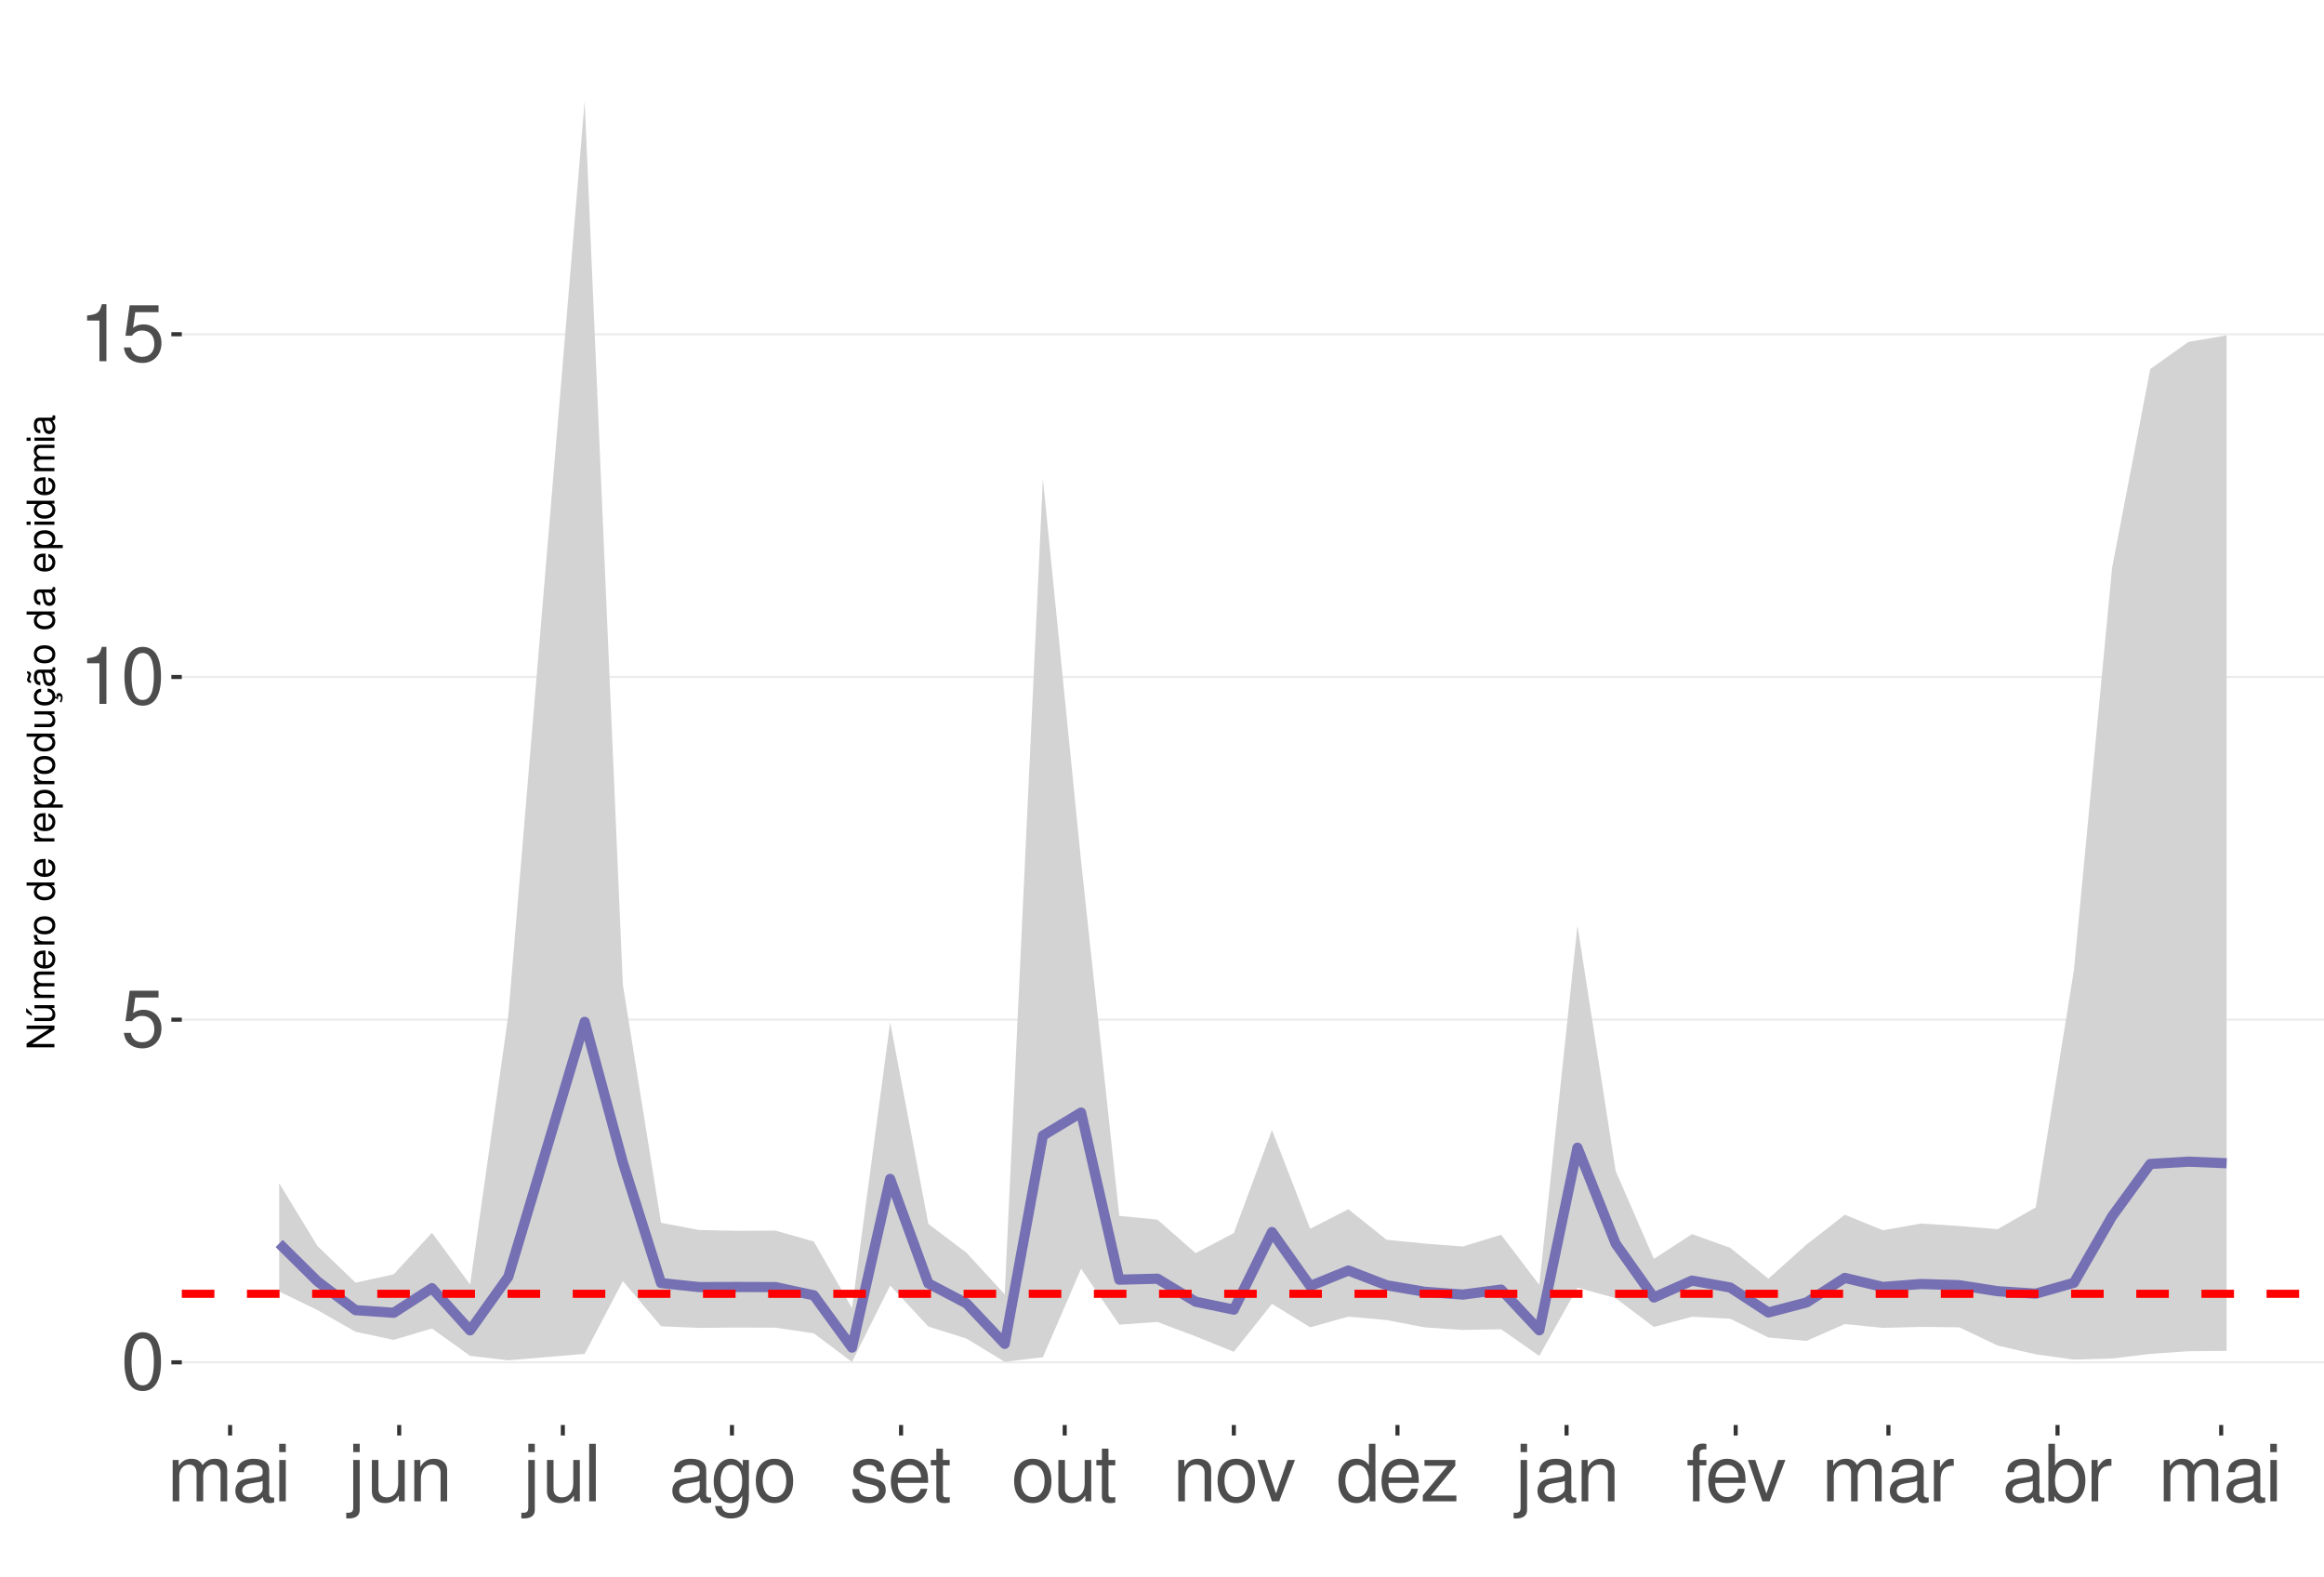
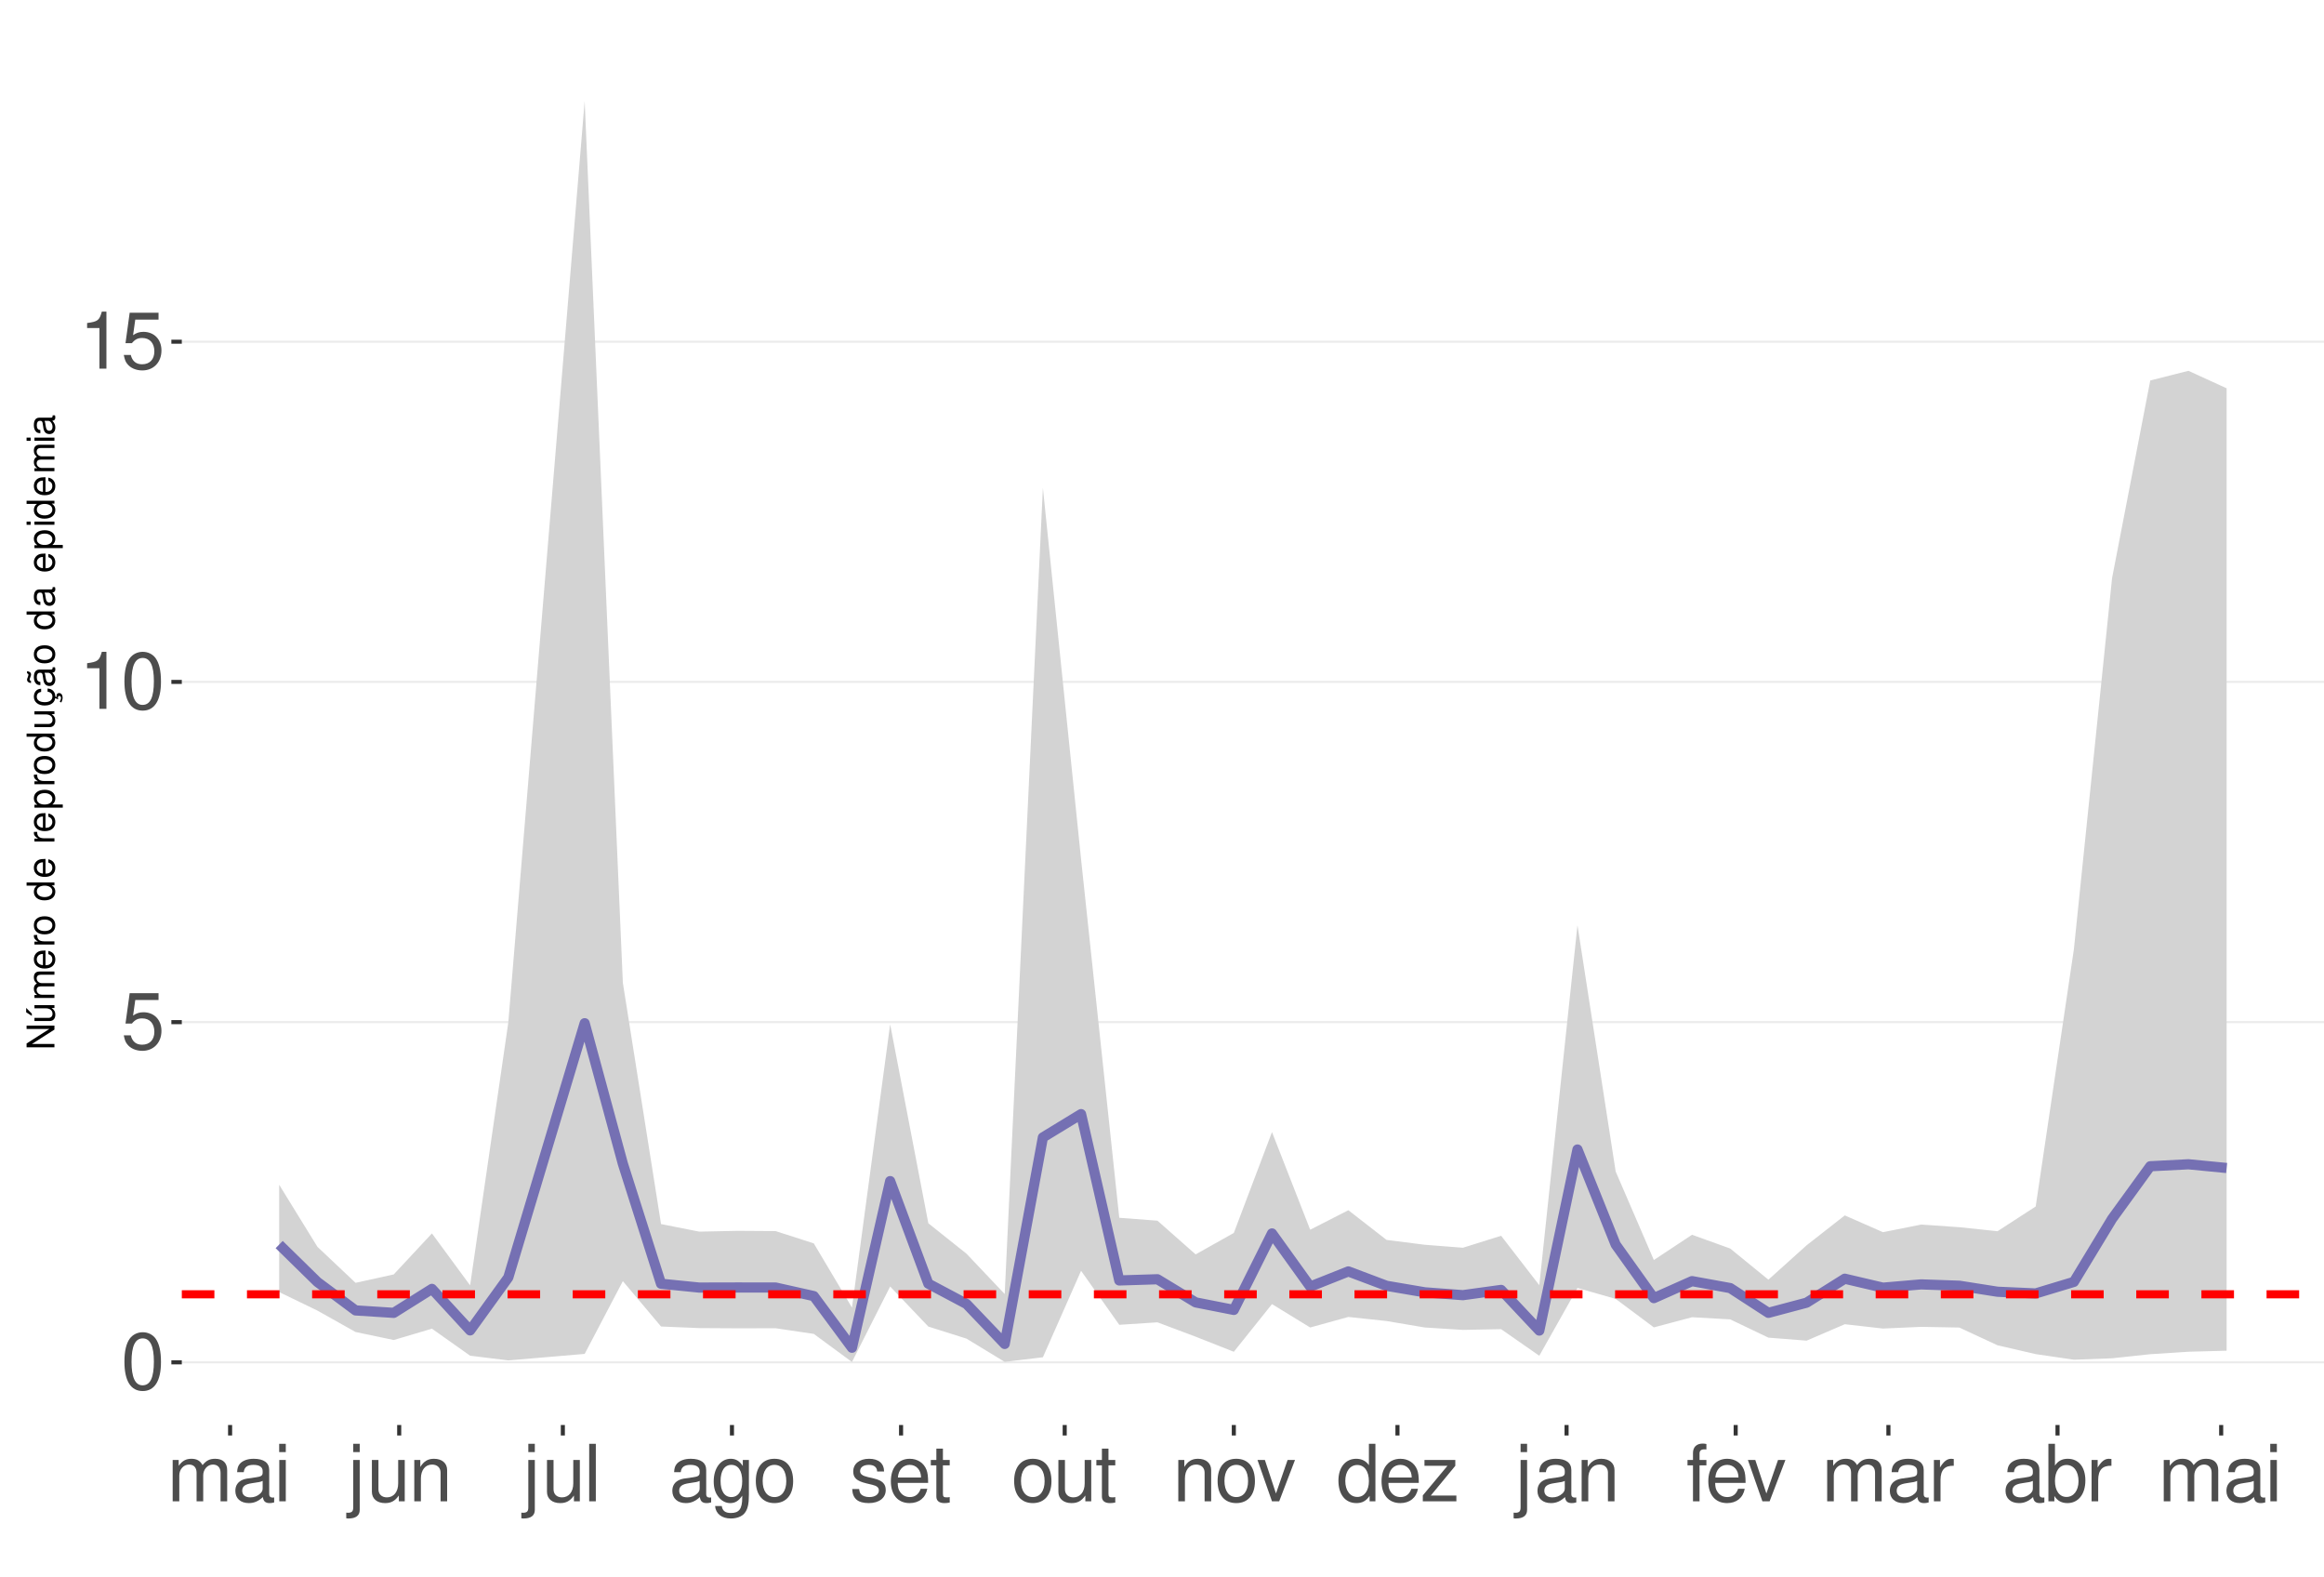
<svg xmlns="http://www.w3.org/2000/svg" xmlns:xlink="http://www.w3.org/1999/xlink" width="609pt" height="413pt" viewBox="0 0 609 413" version="1.1">
  <defs>
    <g>
      <symbol overflow="visible" id="glyph0-0">
        <path style="stroke:none;" d="" />
      </symbol>
      <symbol overflow="visible" id="glyph0-1">
        <path style="stroke:none;" d="M 5.688 -14.938 C 4.312 -14.938 3.078 -14.312 2.312 -13.297 C 1.359 -11.984 0.891 -10 0.891 -7.234 C 0.891 -2.188 2.547 0.469 5.688 0.469 C 8.781 0.469 10.469 -2.188 10.469 -7.109 C 10.469 -10 10.016 -11.938 9.047 -13.297 C 8.281 -14.328 7.062 -14.938 5.688 -14.938 Z M 5.688 -13.328 C 7.641 -13.328 8.609 -11.312 8.609 -7.266 C 8.609 -3.016 7.656 -1.031 5.641 -1.031 C 3.719 -1.031 2.75 -3.094 2.75 -7.203 C 2.75 -11.312 3.719 -13.328 5.688 -13.328 Z M 5.688 -13.328 " />
      </symbol>
      <symbol overflow="visible" id="glyph0-2">
        <path style="stroke:none;" d="M 9.828 -14.641 L 2.266 -14.641 L 1.172 -6.672 L 2.844 -6.672 C 3.703 -7.688 4.406 -8.031 5.562 -8.031 C 7.516 -8.031 8.734 -6.688 8.734 -4.531 C 8.734 -2.422 7.516 -1.141 5.531 -1.141 C 3.953 -1.141 2.969 -1.938 2.547 -3.594 L 0.719 -3.594 C 0.969 -2.391 1.172 -1.812 1.609 -1.281 C 2.438 -0.172 3.922 0.469 5.578 0.469 C 8.531 0.469 10.594 -1.672 10.594 -4.766 C 10.594 -7.656 8.672 -9.641 5.859 -9.641 C 4.828 -9.641 4 -9.375 3.156 -8.766 L 3.734 -12.844 L 9.828 -12.844 Z M 9.828 -14.641 " />
      </symbol>
      <symbol overflow="visible" id="glyph0-3">
        <path style="stroke:none;" d="M 5.344 -10.641 L 5.344 0 L 7.172 0 L 7.172 -14.938 L 5.969 -14.938 C 5.328 -12.641 4.922 -12.328 2.109 -11.953 L 2.109 -10.641 Z M 5.344 -10.641 " />
      </symbol>
      <symbol overflow="visible" id="glyph0-4">
        <path style="stroke:none;" d="M 1.453 -10.828 L 1.453 0 L 3.188 0 L 3.188 -6.797 C 3.188 -8.359 4.312 -9.625 5.719 -9.625 C 7 -9.625 7.719 -8.844 7.719 -7.453 L 7.719 0 L 9.453 0 L 9.453 -6.797 C 9.453 -8.359 10.594 -9.625 12 -9.625 C 13.266 -9.625 14 -8.812 14 -7.453 L 14 0 L 15.734 0 L 15.734 -8.125 C 15.734 -10.062 14.625 -11.141 12.594 -11.141 C 11.156 -11.141 10.281 -10.703 9.281 -9.484 C 8.641 -10.641 7.766 -11.141 6.359 -11.141 C 4.922 -11.141 3.953 -10.594 3.031 -9.297 L 3.031 -10.828 Z M 1.453 -10.828 " />
      </symbol>
      <symbol overflow="visible" id="glyph0-5">
        <path style="stroke:none;" d="M 11.047 -1.016 C 10.859 -0.969 10.781 -0.969 10.672 -0.969 C 10.078 -0.969 9.75 -1.281 9.75 -1.812 L 9.75 -8.188 C 9.75 -10.094 8.344 -11.141 5.688 -11.141 C 4.094 -11.141 2.828 -10.672 2.094 -9.875 C 1.594 -9.312 1.391 -8.703 1.344 -7.625 L 3.078 -7.625 C 3.219 -8.938 4 -9.547 5.625 -9.547 C 7.188 -9.547 8.031 -8.969 8.031 -7.938 L 8.031 -7.484 C 8.016 -6.734 7.641 -6.469 6.234 -6.281 C 3.797 -5.969 3.422 -5.891 2.766 -5.625 C 1.516 -5.078 0.875 -4.125 0.875 -2.734 C 0.875 -0.766 2.234 0.469 4.422 0.469 C 5.781 0.469 6.875 0 8.094 -1.109 C 8.219 0 8.766 0.469 9.875 0.469 C 10.25 0.469 10.469 0.438 11.047 0.297 Z M 8.031 -3.406 C 8.031 -2.828 7.875 -2.484 7.359 -2 C 6.656 -1.359 5.797 -1.031 4.797 -1.031 C 3.453 -1.031 2.672 -1.672 2.672 -2.766 C 2.672 -3.906 3.406 -4.484 5.266 -4.75 C 7.109 -5 7.453 -5.078 8.031 -5.344 Z M 8.031 -3.406 " />
      </symbol>
      <symbol overflow="visible" id="glyph0-6">
        <path style="stroke:none;" d="M 3.094 -10.828 L 1.391 -10.828 L 1.391 0 L 3.094 0 Z M 3.094 -15.062 L 1.359 -15.062 L 1.359 -12.891 L 3.094 -12.891 Z M 3.094 -15.062 " />
      </symbol>
      <symbol overflow="visible" id="glyph0-7">
        <path style="stroke:none;" d="M 1.453 -10.828 L 1.453 1.562 C 1.453 2.641 1.109 3 0.047 3 C -0.078 3 -0.141 3 -0.375 2.969 L -0.375 4.438 C -0.172 4.484 -0.062 4.5 0.203 4.5 C 2.141 4.5 3.156 3.734 3.156 2.25 L 3.156 -10.828 Z M 3.156 -15.062 L 1.453 -15.062 L 1.453 -12.891 L 3.156 -12.891 Z M 3.156 -15.062 " />
      </symbol>
      <symbol overflow="visible" id="glyph0-8">
        <path style="stroke:none;" d="M 9.953 0 L 9.953 -10.828 L 8.234 -10.828 L 8.234 -4.688 C 8.234 -2.484 7.078 -1.031 5.281 -1.031 C 3.922 -1.031 3.062 -1.859 3.062 -3.156 L 3.062 -10.828 L 1.344 -10.828 L 1.344 -2.484 C 1.344 -0.688 2.688 0.469 4.797 0.469 C 6.375 0.469 7.391 -0.078 8.406 -1.516 L 8.406 0 Z M 9.953 0 " />
      </symbol>
      <symbol overflow="visible" id="glyph0-9">
        <path style="stroke:none;" d="M 1.453 -10.828 L 1.453 0 L 3.188 0 L 3.188 -5.969 C 3.188 -8.188 4.344 -9.625 6.109 -9.625 C 7.484 -9.625 8.344 -8.797 8.344 -7.5 L 8.344 0 L 10.062 0 L 10.062 -8.188 C 10.062 -9.984 8.719 -11.141 6.625 -11.141 C 5.016 -11.141 3.984 -10.516 3.031 -9 L 3.031 -10.828 Z M 1.453 -10.828 " />
      </symbol>
      <symbol overflow="visible" id="glyph0-10">
        <path style="stroke:none;" d="M 3.141 -15.062 L 1.406 -15.062 L 1.406 0 L 3.141 0 Z M 3.141 -15.062 " />
      </symbol>
      <symbol overflow="visible" id="glyph0-11">
        <path style="stroke:none;" d="M 8.344 -10.828 L 8.344 -9.25 C 7.484 -10.562 6.531 -11.141 5.172 -11.141 C 2.547 -11.141 0.719 -8.703 0.719 -5.219 C 0.719 -3.406 1.156 -2.094 2.094 -0.984 C 2.891 -0.047 3.922 0.469 5.047 0.469 C 6.344 0.469 7.266 -0.109 8.188 -1.469 L 8.188 -0.906 C 8.188 1.984 7.375 3.062 5.219 3.062 C 3.766 3.062 3 2.484 2.828 1.234 L 1.078 1.234 C 1.234 3.25 2.828 4.5 5.188 4.5 C 6.781 4.5 8.094 3.984 8.797 3.125 C 9.625 2.109 9.938 0.766 9.938 -1.781 L 9.938 -10.828 Z M 5.328 -9.547 C 7.141 -9.547 8.188 -8.016 8.188 -5.266 C 8.188 -2.641 7.125 -1.109 5.328 -1.109 C 3.547 -1.109 2.516 -2.672 2.516 -5.328 C 2.516 -7.969 3.547 -9.547 5.328 -9.547 Z M 5.328 -9.547 " />
      </symbol>
      <symbol overflow="visible" id="glyph0-12">
        <path style="stroke:none;" d="M 5.625 -11.141 C 2.562 -11.141 0.75 -8.969 0.75 -5.328 C 0.75 -1.672 2.562 0.469 5.641 0.469 C 8.703 0.469 10.531 -1.688 10.531 -5.25 C 10.531 -9 8.766 -11.141 5.625 -11.141 Z M 5.641 -9.547 C 7.578 -9.547 8.734 -7.953 8.734 -5.266 C 8.734 -2.703 7.547 -1.109 5.641 -1.109 C 3.719 -1.109 2.547 -2.703 2.547 -5.328 C 2.547 -7.953 3.719 -9.547 5.641 -9.547 Z M 5.641 -9.547 " />
      </symbol>
      <symbol overflow="visible" id="glyph0-13">
        <path style="stroke:none;" d="M 9.047 -7.812 C 9.031 -9.938 7.625 -11.141 5.125 -11.141 C 2.609 -11.141 0.969 -9.828 0.969 -7.828 C 0.969 -6.141 1.844 -5.328 4.406 -4.703 L 6.016 -4.312 C 7.203 -4.031 7.688 -3.594 7.688 -2.828 C 7.688 -1.797 6.672 -1.109 5.172 -1.109 C 4.234 -1.109 3.453 -1.391 3.016 -1.844 C 2.75 -2.141 2.625 -2.453 2.516 -3.219 L 0.703 -3.219 C 0.781 -0.719 2.188 0.469 5.016 0.469 C 7.75 0.469 9.484 -0.875 9.484 -2.953 C 9.484 -4.562 8.578 -5.453 6.422 -5.969 L 4.766 -6.359 C 3.359 -6.688 2.766 -7.141 2.766 -7.906 C 2.766 -8.922 3.656 -9.547 5.062 -9.547 C 6.438 -9.547 7.188 -8.938 7.234 -7.812 Z M 9.047 -7.812 " />
      </symbol>
      <symbol overflow="visible" id="glyph0-14">
        <path style="stroke:none;" d="M 10.594 -4.828 C 10.594 -6.484 10.469 -7.484 10.156 -8.281 C 9.453 -10.062 7.812 -11.141 5.781 -11.141 C 2.766 -11.141 0.828 -8.844 0.828 -5.266 C 0.828 -1.688 2.688 0.469 5.75 0.469 C 8.219 0.469 9.938 -0.922 10.375 -3.281 L 8.641 -3.281 C 8.156 -1.859 7.188 -1.109 5.797 -1.109 C 4.703 -1.109 3.781 -1.609 3.203 -2.516 C 2.781 -3.141 2.641 -3.766 2.625 -4.828 Z M 2.672 -6.234 C 2.812 -8.234 4.031 -9.547 5.766 -9.547 C 7.516 -9.547 8.734 -8.188 8.734 -6.234 Z M 2.672 -6.234 " />
      </symbol>
      <symbol overflow="visible" id="glyph0-15">
        <path style="stroke:none;" d="M 5.25 -10.828 L 3.469 -10.828 L 3.469 -13.797 L 1.75 -13.797 L 1.75 -10.828 L 0.297 -10.828 L 0.297 -9.422 L 1.75 -9.422 L 1.75 -1.234 C 1.75 -0.125 2.5 0.469 3.844 0.469 C 4.297 0.469 4.672 0.438 5.25 0.328 L 5.25 -1.109 C 5 -1.047 4.766 -1.031 4.422 -1.031 C 3.672 -1.031 3.469 -1.234 3.469 -2 L 3.469 -9.422 L 5.25 -9.422 Z M 5.25 -10.828 " />
      </symbol>
      <symbol overflow="visible" id="glyph0-16">
        <path style="stroke:none;" d="M 5.891 0 L 10.031 -10.828 L 8.094 -10.828 L 5.047 -2.047 L 2.141 -10.828 L 0.203 -10.828 L 4 0 Z M 5.891 0 " />
      </symbol>
      <symbol overflow="visible" id="glyph0-17">
        <path style="stroke:none;" d="M 10.219 -15.062 L 8.516 -15.062 L 8.516 -9.453 C 7.781 -10.562 6.625 -11.141 5.188 -11.141 C 2.375 -11.141 0.531 -8.875 0.531 -5.438 C 0.531 -1.781 2.312 0.469 5.25 0.469 C 6.734 0.469 7.766 -0.078 8.703 -1.422 L 8.703 0 L 10.219 0 Z M 5.469 -9.516 C 7.328 -9.516 8.516 -7.891 8.516 -5.281 C 8.516 -2.781 7.312 -1.141 5.5 -1.141 C 3.594 -1.141 2.328 -2.812 2.328 -5.328 C 2.328 -7.844 3.594 -9.516 5.469 -9.516 Z M 5.469 -9.516 " />
      </symbol>
      <symbol overflow="visible" id="glyph0-18">
        <path style="stroke:none;" d="M 9.156 -10.828 L 1.078 -10.828 L 1.078 -9.312 L 7.109 -9.312 L 0.641 -1.547 L 0.641 0 L 9.438 0 L 9.438 -1.516 L 2.734 -1.516 L 9.156 -9.297 Z M 9.156 -10.828 " />
      </symbol>
      <symbol overflow="visible" id="glyph0-19">
        <path style="stroke:none;" d="M 5.328 -10.828 L 3.531 -10.828 L 3.531 -12.516 C 3.531 -13.234 3.922 -13.609 4.734 -13.609 C 4.875 -13.609 4.938 -13.609 5.328 -13.594 L 5.328 -15.016 C 4.938 -15.094 4.703 -15.125 4.359 -15.125 C 2.766 -15.125 1.812 -14.219 1.812 -12.656 L 1.812 -10.828 L 0.375 -10.828 L 0.375 -9.422 L 1.812 -9.422 L 1.812 0 L 3.531 0 L 3.531 -9.422 L 5.328 -9.422 Z M 5.328 -10.828 " />
      </symbol>
      <symbol overflow="visible" id="glyph0-20">
        <path style="stroke:none;" d="M 1.422 -10.828 L 1.422 0 L 3.156 0 L 3.156 -5.625 C 3.188 -8.219 4.25 -9.375 6.625 -9.312 L 6.625 -11.078 C 6.344 -11.109 6.172 -11.141 5.969 -11.141 C 4.859 -11.141 4 -10.469 3.016 -8.859 L 3.016 -10.828 Z M 1.422 -10.828 " />
      </symbol>
      <symbol overflow="visible" id="glyph0-21">
        <path style="stroke:none;" d="M 1.109 -15.062 L 1.109 0 L 2.672 0 L 2.672 -1.391 C 3.484 -0.125 4.578 0.469 6.094 0.469 C 8.938 0.469 10.797 -1.859 10.797 -5.453 C 10.797 -8.969 9.047 -11.141 6.172 -11.141 C 4.688 -11.141 3.641 -10.578 2.828 -9.359 L 2.828 -15.062 Z M 5.844 -9.516 C 7.766 -9.516 9 -7.844 9 -5.266 C 9 -2.812 7.719 -1.141 5.844 -1.141 C 4 -1.141 2.828 -2.781 2.828 -5.328 C 2.828 -7.875 4 -9.516 5.844 -9.516 Z M 5.844 -9.516 " />
      </symbol>
      <symbol overflow="visible" id="glyph1-0">
        <path style="stroke:none;" d="" />
      </symbol>
      <symbol overflow="visible" id="glyph1-1">
        <path style="stroke:none;" d="M -7.297 -6.453 L -7.297 -5.578 L -1.328 -5.578 L -7.297 -1.766 L -7.297 -0.766 L 0 -0.766 L 0 -1.641 L -5.906 -1.641 L 0 -5.406 L 0 -6.453 Z M -7.297 -6.453 " />
      </symbol>
      <symbol overflow="visible" id="glyph1-2">
        <path style="stroke:none;" d="M 0 -4.812 L -5.234 -4.812 L -5.234 -3.984 L -2.266 -3.984 C -1.203 -3.984 -0.5 -3.438 -0.5 -2.562 C -0.5 -1.906 -0.906 -1.484 -1.531 -1.484 L -5.234 -1.484 L -5.234 -0.656 L -1.203 -0.656 C -0.328 -0.656 0.234 -1.297 0.234 -2.312 C 0.234 -3.094 -0.047 -3.578 -0.734 -4.062 L 0 -4.062 Z M -7.406 -2.953 L -5.922 -2 L -5.922 -2.594 L -7.406 -4.094 Z M -7.406 -2.953 " />
      </symbol>
      <symbol overflow="visible" id="glyph1-3">
        <path style="stroke:none;" d="M -5.234 -0.703 L 0 -0.703 L 0 -1.547 L -3.297 -1.547 C -4.047 -1.547 -4.656 -2.094 -4.656 -2.766 C -4.656 -3.391 -4.281 -3.734 -3.609 -3.734 L 0 -3.734 L 0 -4.578 L -3.297 -4.578 C -4.047 -4.578 -4.656 -5.125 -4.656 -5.812 C -4.656 -6.422 -4.266 -6.781 -3.609 -6.781 L 0 -6.781 L 0 -7.625 L -3.938 -7.625 C -4.875 -7.625 -5.391 -7.078 -5.391 -6.094 C -5.391 -5.406 -5.188 -4.984 -4.594 -4.484 C -5.156 -4.188 -5.391 -3.766 -5.391 -3.078 C -5.391 -2.375 -5.125 -1.906 -4.5 -1.469 L -5.234 -1.469 Z M -5.234 -0.703 " />
      </symbol>
      <symbol overflow="visible" id="glyph1-4">
        <path style="stroke:none;" d="M -2.344 -5.125 C -3.141 -5.125 -3.625 -5.062 -4.016 -4.922 C -4.875 -4.578 -5.391 -3.781 -5.391 -2.797 C -5.391 -1.344 -4.281 -0.406 -2.547 -0.406 C -0.812 -0.406 0.234 -1.297 0.234 -2.781 C 0.234 -3.984 -0.453 -4.812 -1.594 -5.016 L -1.594 -4.188 C -0.906 -3.953 -0.547 -3.484 -0.547 -2.812 C -0.547 -2.281 -0.781 -1.828 -1.219 -1.547 C -1.516 -1.344 -1.812 -1.281 -2.344 -1.266 Z M -3.016 -1.297 C -3.984 -1.359 -4.625 -1.953 -4.625 -2.797 C -4.625 -3.641 -3.953 -4.234 -3.016 -4.234 Z M -3.016 -1.297 " />
      </symbol>
      <symbol overflow="visible" id="glyph1-5">
        <path style="stroke:none;" d="M -5.234 -0.688 L 0 -0.688 L 0 -1.531 L -2.719 -1.531 C -3.984 -1.547 -4.547 -2.062 -4.516 -3.203 L -5.359 -3.203 C -5.375 -3.062 -5.391 -2.984 -5.391 -2.891 C -5.391 -2.344 -5.062 -1.938 -4.297 -1.453 L -5.234 -1.453 Z M -5.234 -0.688 " />
      </symbol>
      <symbol overflow="visible" id="glyph1-6">
        <path style="stroke:none;" d="M -5.391 -2.719 C -5.391 -1.234 -4.344 -0.359 -2.578 -0.359 C -0.812 -0.359 0.234 -1.234 0.234 -2.734 C 0.234 -4.203 -0.812 -5.094 -2.547 -5.094 C -4.359 -5.094 -5.391 -4.234 -5.391 -2.719 Z M -4.625 -2.734 C -4.625 -3.672 -3.844 -4.234 -2.547 -4.234 C -1.312 -4.234 -0.547 -3.656 -0.547 -2.734 C -0.547 -1.797 -1.312 -1.234 -2.578 -1.234 C -3.844 -1.234 -4.625 -1.797 -4.625 -2.734 Z M -4.625 -2.734 " />
      </symbol>
      <symbol overflow="visible" id="glyph1-7">
        <path style="stroke:none;" d="" />
      </symbol>
      <symbol overflow="visible" id="glyph1-8">
        <path style="stroke:none;" d="M -7.297 -4.953 L -7.297 -4.125 L -4.578 -4.125 C -5.109 -3.766 -5.391 -3.203 -5.391 -2.516 C -5.391 -1.156 -4.297 -0.266 -2.625 -0.266 C -0.859 -0.266 0.234 -1.125 0.234 -2.547 C 0.234 -3.266 -0.047 -3.766 -0.688 -4.203 L 0 -4.203 L 0 -4.953 Z M -4.609 -2.656 C -4.609 -3.547 -3.812 -4.125 -2.562 -4.125 C -1.344 -4.125 -0.547 -3.547 -0.547 -2.656 C -0.547 -1.734 -1.359 -1.125 -2.578 -1.125 C -3.797 -1.125 -4.609 -1.734 -4.609 -2.656 Z M -4.609 -2.656 " />
      </symbol>
      <symbol overflow="visible" id="glyph1-9">
        <path style="stroke:none;" d="M 2.188 -0.547 L 2.188 -1.375 L -0.547 -1.375 C -0.016 -1.812 0.234 -2.312 0.234 -2.984 C 0.234 -4.344 -0.859 -5.234 -2.531 -5.234 C -4.297 -5.234 -5.391 -4.375 -5.391 -2.984 C -5.391 -2.266 -5.062 -1.703 -4.453 -1.312 L -5.234 -1.312 L -5.234 -0.547 Z M -4.609 -2.844 C -4.609 -3.766 -3.797 -4.359 -2.547 -4.359 C -1.359 -4.359 -0.547 -3.75 -0.547 -2.844 C -0.547 -1.953 -1.344 -1.375 -2.578 -1.375 C -3.812 -1.375 -4.609 -1.953 -4.609 -2.844 Z M -4.609 -2.844 " />
      </symbol>
      <symbol overflow="visible" id="glyph1-10">
        <path style="stroke:none;" d="M 0 -4.812 L -5.234 -4.812 L -5.234 -3.984 L -2.266 -3.984 C -1.203 -3.984 -0.5 -3.438 -0.5 -2.562 C -0.5 -1.906 -0.906 -1.484 -1.531 -1.484 L -5.234 -1.484 L -5.234 -0.656 L -1.203 -0.656 C -0.328 -0.656 0.234 -1.297 0.234 -2.312 C 0.234 -3.094 -0.047 -3.578 -0.734 -4.062 L 0 -4.062 Z M 0 -4.812 " />
      </symbol>
      <symbol overflow="visible" id="glyph1-11">
        <path style="stroke:none;" d="M 0.234 -2.641 C 0.234 -3.875 -0.547 -4.703 -1.797 -4.766 L -1.797 -3.938 C -0.953 -3.797 -0.531 -3.359 -0.531 -2.656 C -0.531 -1.734 -1.281 -1.188 -2.516 -1.188 C -3.844 -1.188 -4.625 -1.719 -4.625 -2.625 C -4.625 -3.328 -4.203 -3.766 -3.484 -3.875 L -3.484 -4.703 C -3.984 -4.672 -4.312 -4.562 -4.609 -4.359 C -5.094 -4 -5.391 -3.375 -5.391 -2.641 C -5.391 -1.219 -4.266 -0.312 -2.531 -0.312 C -1.469 -0.312 -0.625 -0.672 -0.156 -1.312 C 0.047 -1.594 0.125 -1.812 0.203 -2.25 L 0.922 -1.938 L 0.984 -2.062 C 0.938 -2.188 0.906 -2.25 0.906 -2.375 C 0.906 -2.656 1.047 -2.828 1.281 -2.828 C 1.547 -2.828 1.734 -2.594 1.734 -2.297 C 1.734 -2.031 1.672 -1.844 1.438 -1.406 L 1.406 -1.312 L 1.812 -1.094 C 2.078 -1.75 2.141 -1.953 2.141 -2.344 C 2.141 -3.109 1.781 -3.578 1.203 -3.578 C 0.781 -3.578 0.547 -3.297 0.547 -2.797 C 0.547 -2.703 0.547 -2.641 0.562 -2.516 Z M 0.234 -2.641 " />
      </symbol>
      <symbol overflow="visible" id="glyph1-12">
        <path style="stroke:none;" d="M -0.484 -5.344 C -0.469 -5.266 -0.469 -5.219 -0.469 -5.172 C -0.469 -4.875 -0.625 -4.719 -0.875 -4.719 L -3.953 -4.719 C -4.891 -4.719 -5.391 -4.047 -5.391 -2.75 C -5.391 -1.984 -5.172 -1.375 -4.781 -1.016 C -4.516 -0.766 -4.203 -0.672 -3.688 -0.656 L -3.688 -1.484 C -4.328 -1.562 -4.625 -1.938 -4.625 -2.719 C -4.625 -3.484 -4.344 -3.891 -3.844 -3.891 L -3.625 -3.891 C -3.266 -3.875 -3.125 -3.703 -3.047 -3.016 C -2.891 -1.844 -2.844 -1.656 -2.719 -1.344 C -2.453 -0.734 -2 -0.422 -1.312 -0.422 C -0.375 -0.422 0.234 -1.078 0.234 -2.141 C 0.234 -2.797 0 -3.328 -0.547 -3.922 C 0 -3.984 0.234 -4.234 0.234 -4.781 C 0.234 -4.953 0.203 -5.062 0.141 -5.344 Z M -1.656 -3.891 C -1.375 -3.891 -1.203 -3.812 -0.969 -3.562 C -0.656 -3.219 -0.5 -2.812 -0.5 -2.312 C -0.5 -1.672 -0.812 -1.297 -1.344 -1.297 C -1.891 -1.297 -2.172 -1.656 -2.297 -2.547 C -2.422 -3.438 -2.453 -3.609 -2.594 -3.891 Z M -7.172 -3.75 C -6.922 -3.672 -6.812 -3.547 -6.812 -3.375 C -6.812 -3.25 -6.875 -2.984 -6.984 -2.734 C -7.156 -2.312 -7.172 -2.25 -7.172 -2.047 C -7.172 -1.594 -6.797 -1.297 -6.141 -1.188 L -6.141 -1.766 C -6.375 -1.812 -6.5 -1.938 -6.5 -2.094 C -6.5 -2.203 -6.469 -2.344 -6.375 -2.578 C -6.156 -3.156 -6.125 -3.234 -6.125 -3.438 C -6.125 -3.922 -6.484 -4.219 -7.172 -4.312 Z M -7.172 -3.75 " />
      </symbol>
      <symbol overflow="visible" id="glyph1-13">
        <path style="stroke:none;" d="M -0.484 -5.344 C -0.469 -5.266 -0.469 -5.219 -0.469 -5.172 C -0.469 -4.875 -0.625 -4.719 -0.875 -4.719 L -3.953 -4.719 C -4.891 -4.719 -5.391 -4.047 -5.391 -2.75 C -5.391 -1.984 -5.172 -1.375 -4.781 -1.016 C -4.516 -0.766 -4.203 -0.672 -3.688 -0.656 L -3.688 -1.484 C -4.328 -1.562 -4.625 -1.938 -4.625 -2.719 C -4.625 -3.484 -4.344 -3.891 -3.844 -3.891 L -3.625 -3.891 C -3.266 -3.875 -3.125 -3.703 -3.047 -3.016 C -2.891 -1.844 -2.844 -1.656 -2.719 -1.344 C -2.453 -0.734 -2 -0.422 -1.312 -0.422 C -0.375 -0.422 0.234 -1.078 0.234 -2.141 C 0.234 -2.797 0 -3.328 -0.547 -3.922 C 0 -3.984 0.234 -4.234 0.234 -4.781 C 0.234 -4.953 0.203 -5.062 0.141 -5.344 Z M -1.656 -3.891 C -1.375 -3.891 -1.203 -3.812 -0.969 -3.562 C -0.656 -3.219 -0.5 -2.812 -0.5 -2.312 C -0.5 -1.672 -0.812 -1.297 -1.344 -1.297 C -1.891 -1.297 -2.172 -1.656 -2.297 -2.547 C -2.422 -3.438 -2.453 -3.609 -2.594 -3.891 Z M -1.656 -3.891 " />
      </symbol>
      <symbol overflow="visible" id="glyph1-14">
        <path style="stroke:none;" d="M -5.234 -1.5 L -5.234 -0.672 L 0 -0.672 L 0 -1.5 Z M -7.297 -1.5 L -7.297 -0.656 L -6.234 -0.656 L -6.234 -1.5 Z M -7.297 -1.5 " />
      </symbol>
    </g>
    <clipPath id="clip1">
      <path d="M 47.645 9.961 L 609 9.961 L 609 373.328 L 47.645 373.328 Z M 47.645 9.961 " />
    </clipPath>
    <clipPath id="clip2">
      <path d="M 47.645 356 L 609 356 L 609 358 L 47.645 358 Z M 47.645 356 " />
    </clipPath>
    <clipPath id="clip3">
-       <path d="M 47.645 266 L 609 266 L 609 268 L 47.645 268 Z M 47.645 266 " />
+       <path d="M 47.645 267 L 609 267 L 609 269 L 47.645 269 Z M 47.645 267 " />
    </clipPath>
    <clipPath id="clip4">
-       <path d="M 47.645 177 L 609 177 L 609 178 L 47.645 178 Z M 47.645 177 " />
+       <path d="M 47.645 178 L 609 178 L 609 179 L 47.645 179 Z M 47.645 178 " />
    </clipPath>
    <clipPath id="clip5">
-       <path d="M 47.645 87 L 609 87 L 609 88 L 47.645 88 Z M 47.645 87 " />
+       <path d="M 47.645 89 L 609 89 L 609 90 L 47.645 90 Z M 47.645 89 " />
    </clipPath>
    <clipPath id="clip6">
-       <path d="M 47.645 337 L 609 337 L 609 341 L 47.645 341 Z M 47.645 337 " />
+       <path d="M 47.645 338 L 609 338 L 609 341 L 47.645 341 Z M 47.645 338 " />
    </clipPath>
  </defs>
  <g id="surface73">
    <rect x="0" y="0" width="609" height="413" style="fill:rgb(100%,100%,100%);fill-opacity:1;stroke:none;" />
    <rect x="0" y="0" width="609" height="413" style="fill:rgb(100%,100%,100%);fill-opacity:1;stroke:none;" />
    <path style="fill:none;stroke-width:1.067;stroke-linecap:round;stroke-linejoin:round;stroke:rgb(100%,100%,100%);stroke-opacity:1;stroke-miterlimit:10;" d="M 0 413 L 609 413 L 609 0 L 0 0 Z M 0 413 " />
    <g clip-path="url(#clip1)" clip-rule="nonzero">
      <path style=" stroke:none;fill-rule:nonzero;fill:rgb(100%,100%,100%);fill-opacity:1;" d="M 47.645 373.328 L 609 373.328 L 609 9.961 L 47.645 9.961 Z M 47.645 373.328 " />
    </g>
    <g clip-path="url(#clip2)" clip-rule="nonzero">
      <path style="fill:none;stroke-width:0.533;stroke-linecap:butt;stroke-linejoin:round;stroke:rgb(92.157%,92.157%,92.157%);stroke-opacity:1;stroke-miterlimit:10;" d="M 47.645 356.906 L 609 356.906 " />
    </g>
    <g clip-path="url(#clip3)" clip-rule="nonzero">
-       <path style="fill:none;stroke-width:0.533;stroke-linecap:butt;stroke-linejoin:round;stroke:rgb(92.157%,92.157%,92.157%);stroke-opacity:1;stroke-miterlimit:10;" d="M 47.645 267.129 L 609 267.129 " />
+       <path style="fill:none;stroke-width:0.533;stroke-linecap:butt;stroke-linejoin:round;stroke:rgb(92.157%,92.157%,92.157%);stroke-opacity:1;stroke-miterlimit:10;" d="M 47.645 267.777 L 609 267.777 " />
    </g>
    <g clip-path="url(#clip4)" clip-rule="nonzero">
-       <path style="fill:none;stroke-width:0.533;stroke-linecap:butt;stroke-linejoin:round;stroke:rgb(92.157%,92.157%,92.157%);stroke-opacity:1;stroke-miterlimit:10;" d="M 47.645 177.352 L 609 177.352 " />
+       <path style="fill:none;stroke-width:0.533;stroke-linecap:butt;stroke-linejoin:round;stroke:rgb(92.157%,92.157%,92.157%);stroke-opacity:1;stroke-miterlimit:10;" d="M 47.645 178.648 L 609 178.648 " />
    </g>
    <g clip-path="url(#clip5)" clip-rule="nonzero">
-       <path style="fill:none;stroke-width:0.533;stroke-linecap:butt;stroke-linejoin:round;stroke:rgb(92.157%,92.157%,92.157%);stroke-opacity:1;stroke-miterlimit:10;" d="M 47.645 87.57 L 609 87.57 " />
-     </g>
-     <path style=" stroke:none;fill-rule:nonzero;fill:rgb(82.745%,82.745%,82.745%);fill-opacity:1;" d="M 73.16 309.973 L 83.168 326.406 L 93.176 336.043 L 103.18 333.84 L 113.188 322.957 L 123.191 336.516 L 133.199 266.004 L 153.211 26.48 L 163.219 257.973 L 173.223 320.344 L 183.23 322.242 L 193.238 322.453 L 203.242 322.406 L 213.25 325.254 L 223.258 342.688 L 233.262 267.836 L 243.27 320.641 L 253.273 328.195 L 263.281 339.094 L 273.289 125.406 L 283.293 225.586 L 293.301 318.539 L 303.309 319.527 L 313.312 328.301 L 323.32 323.047 L 333.324 296.043 L 343.332 321.91 L 353.34 316.797 L 363.344 324.793 L 373.352 325.793 L 383.355 326.559 L 393.363 323.48 L 403.371 336.621 L 413.375 242.473 L 423.383 306.785 L 433.391 329.801 L 443.395 323.32 L 453.402 326.906 L 463.406 334.988 L 473.414 326.035 L 483.422 318.242 L 493.426 322.305 L 503.434 320.539 L 513.441 321.191 L 523.445 322.023 L 533.453 316.324 L 543.457 254.234 L 553.465 148.773 L 563.473 96.676 L 573.477 89.562 L 583.484 87.867 L 583.484 353.898 L 573.477 353.996 L 563.473 354.695 L 553.465 355.91 L 543.457 356.195 L 533.453 354.809 L 523.445 352.496 L 513.441 347.73 L 503.434 347.625 L 493.426 347.879 L 483.422 346.879 L 473.414 351.285 L 463.406 350.402 L 453.402 345.488 L 443.395 344.961 L 433.391 347.645 L 423.383 340.098 L 413.375 337.352 L 403.371 355.223 L 393.363 348.246 L 383.355 348.418 L 373.352 347.746 L 363.344 345.836 L 353.34 344.93 L 343.332 347.734 L 333.324 341.594 L 323.32 354.145 L 313.312 350.105 L 303.309 346.328 L 293.301 347.035 L 283.293 332.395 L 273.289 355.566 L 263.281 356.781 L 253.273 350.688 L 243.27 347.527 L 233.262 336.777 L 223.258 356.812 L 213.25 349.309 L 203.242 347.828 L 193.238 347.793 L 183.23 347.887 L 173.223 347.465 L 163.219 335.613 L 153.211 354.691 L 133.199 356.379 L 123.191 355.211 L 113.188 348.043 L 103.18 351.02 L 93.176 348.906 L 83.168 343.207 L 73.16 338.359 Z M 73.16 309.973 " />
-     <path style="fill:none;stroke-width:2.667;stroke-linecap:butt;stroke-linejoin:round;stroke:rgb(45.882%,43.922%,70.196%);stroke-opacity:1;stroke-miterlimit:10;" d="M 73.16 325.773 L 83.168 335.664 L 93.176 343.238 L 103.18 343.922 L 113.188 337.473 L 123.191 348.535 L 133.199 334.504 L 153.211 267.711 L 163.219 304.551 L 173.223 336.137 L 183.23 337.195 L 193.238 337.164 L 203.242 337.199 L 213.25 339.348 L 223.258 353.051 L 233.262 308.852 L 243.27 336.227 L 253.273 341.473 L 263.281 352.066 L 273.289 297.5 L 283.293 291.473 L 293.301 335.254 L 303.309 334.996 L 313.312 341.027 L 323.32 343.105 L 333.324 322.781 L 343.332 336.918 L 353.34 332.852 L 363.344 336.711 L 373.352 338.422 L 383.355 339.16 L 393.363 337.844 L 403.371 348.523 L 413.375 300.672 L 423.383 325.828 L 433.391 339.922 L 443.395 335.496 L 453.402 337.305 L 463.406 343.84 L 473.414 341.223 L 483.422 334.785 L 493.426 337.16 L 503.434 336.383 L 513.441 336.695 L 523.445 338.266 L 533.453 338.914 L 543.457 336.07 L 553.465 318.676 L 563.473 304.941 L 573.477 304.332 L 583.484 304.75 " />
+       <path style="fill:none;stroke-width:0.533;stroke-linecap:butt;stroke-linejoin:round;stroke:rgb(92.157%,92.157%,92.157%);stroke-opacity:1;stroke-miterlimit:10;" d="M 47.645 89.523 L 609 89.523 " />
+     </g>
+     <path style=" stroke:none;fill-rule:nonzero;fill:rgb(82.745%,82.745%,82.745%);fill-opacity:1;" d="M 73.16 310.387 L 83.168 326.629 L 93.176 336.078 L 103.18 333.875 L 113.188 323.133 L 123.191 336.742 L 133.199 267.906 L 153.211 26.48 L 163.219 257.484 L 173.223 320.684 L 183.23 322.664 L 193.238 322.457 L 203.242 322.523 L 213.25 325.742 L 223.258 342.566 L 233.262 268.363 L 243.27 320.477 L 253.273 328.453 L 263.281 339.012 L 273.289 127.809 L 283.293 225.105 L 293.301 319.039 L 303.309 319.797 L 313.312 328.629 L 323.32 323.008 L 333.324 296.586 L 343.332 322.164 L 353.34 317.059 L 363.344 324.836 L 373.352 326.105 L 383.355 326.887 L 393.363 323.75 L 403.371 336.699 L 413.375 242.391 L 423.383 306.918 L 433.391 330.105 L 443.395 323.488 L 453.402 327.094 L 463.406 335.254 L 473.414 326.25 L 483.422 318.414 L 493.426 322.809 L 503.434 320.82 L 513.441 321.504 L 523.445 322.559 L 533.453 316.074 L 543.457 248.703 L 553.465 151.453 L 563.473 99.676 L 573.477 97.148 L 583.484 101.727 L 583.484 353.859 L 573.477 354.129 L 563.473 354.777 L 553.465 355.848 L 543.457 356.219 L 533.453 354.754 L 523.445 352.441 L 513.441 347.793 L 503.434 347.609 L 493.426 348.055 L 483.422 346.922 L 473.414 351.227 L 463.406 350.438 L 453.402 345.652 L 443.395 345.09 L 433.391 347.75 L 423.383 340.285 L 413.375 337.426 L 403.371 355.184 L 393.363 348.215 L 383.355 348.41 L 373.352 347.777 L 363.344 346.086 L 353.34 345.016 L 343.332 347.781 L 333.324 341.648 L 323.32 354.141 L 313.312 350.184 L 303.309 346.426 L 293.301 347.074 L 283.293 332.922 L 273.289 355.578 L 263.281 356.785 L 253.273 350.699 L 243.27 347.535 L 233.262 337.039 L 223.258 356.812 L 213.25 349.457 L 203.242 347.973 L 193.238 347.992 L 183.23 347.934 L 173.223 347.52 L 163.219 335.633 L 153.211 354.699 L 133.199 356.402 L 123.191 355.168 L 113.188 348.09 L 103.18 351.059 L 93.176 348.961 L 83.168 343.348 L 73.16 338.5 Z M 73.16 310.387 " />
+     <path style="fill:none;stroke-width:2.667;stroke-linecap:butt;stroke-linejoin:round;stroke:rgb(45.882%,43.922%,70.196%);stroke-opacity:1;stroke-miterlimit:10;" d="M 73.16 326.051 L 83.168 335.852 L 93.176 343.305 L 103.18 343.945 L 113.188 337.664 L 123.191 348.539 L 133.199 334.676 L 153.211 268.066 L 163.219 304.879 L 173.223 336.316 L 183.23 337.32 L 193.238 337.297 L 203.242 337.309 L 213.25 339.551 L 223.258 353.082 L 233.262 309.426 L 243.27 336.301 L 253.273 341.613 L 263.281 352.09 L 273.289 297.977 L 283.293 291.879 L 293.301 335.457 L 303.309 335.141 L 313.312 341.203 L 323.32 343.176 L 333.324 323.137 L 343.332 337.066 L 353.34 333.09 L 363.344 336.859 L 373.352 338.562 L 383.355 339.309 L 393.363 337.934 L 403.371 348.586 L 413.375 301.148 L 423.383 326.062 L 433.391 340.086 L 443.395 335.633 L 453.402 337.453 L 463.406 343.941 L 473.414 341.281 L 483.422 335 L 493.426 337.348 L 503.434 336.488 L 513.441 336.84 L 523.445 338.41 L 533.453 338.855 L 543.457 335.832 L 553.465 319.324 L 563.473 305.535 L 573.477 305.02 L 583.484 305.992 " />
    <g clip-path="url(#clip6)" clip-rule="nonzero">
-       <path style="fill:none;stroke-width:2.134;stroke-linecap:butt;stroke-linejoin:round;stroke:rgb(100%,0%,0%);stroke-opacity:1;stroke-dasharray:8.536,8.536;stroke-miterlimit:10;" d="M 47.645 338.949 L 609 338.949 " />
+       <path style="fill:none;stroke-width:2.134;stroke-linecap:butt;stroke-linejoin:round;stroke:rgb(100%,0%,0%);stroke-opacity:1;stroke-dasharray:8.536,8.536;stroke-miterlimit:10;" d="M 47.645 339.082 L 609 339.082 " />
    </g>
    <g style="fill:rgb(30.196%,30.196%,30.196%);fill-opacity:1;">
      <use xlink:href="#glyph0-1" x="31.715" y="363.96" />
    </g>
    <g style="fill:rgb(30.196%,30.196%,30.196%);fill-opacity:1;">
-       <use xlink:href="#glyph0-2" x="31.715" y="274.183" />
-     </g>
-     <g style="fill:rgb(30.196%,30.196%,30.196%);fill-opacity:1;">
-       <use xlink:href="#glyph0-3" x="20.715" y="184.405" />
-       <use xlink:href="#glyph0-1" x="31.715" y="184.405" />
-     </g>
-     <g style="fill:rgb(30.196%,30.196%,30.196%);fill-opacity:1;">
-       <use xlink:href="#glyph0-3" x="20.715" y="94.624" />
-       <use xlink:href="#glyph0-2" x="31.715" y="94.624" />
+       <use xlink:href="#glyph0-2" x="31.715" y="274.831" />
+     </g>
+     <g style="fill:rgb(30.196%,30.196%,30.196%);fill-opacity:1;">
+       <use xlink:href="#glyph0-3" x="20.715" y="185.702" />
+       <use xlink:href="#glyph0-1" x="31.715" y="185.702" />
+     </g>
+     <g style="fill:rgb(30.196%,30.196%,30.196%);fill-opacity:1;">
+       <use xlink:href="#glyph0-3" x="20.715" y="96.577" />
+       <use xlink:href="#glyph0-2" x="31.715" y="96.577" />
    </g>
    <path style="fill:none;stroke-width:1.067;stroke-linecap:butt;stroke-linejoin:round;stroke:rgb(20%,20%,20%);stroke-opacity:1;stroke-miterlimit:10;" d="M 44.906 356.906 L 47.645 356.906 " />
-     <path style="fill:none;stroke-width:1.067;stroke-linecap:butt;stroke-linejoin:round;stroke:rgb(20%,20%,20%);stroke-opacity:1;stroke-miterlimit:10;" d="M 44.906 267.129 L 47.645 267.129 " />
-     <path style="fill:none;stroke-width:1.067;stroke-linecap:butt;stroke-linejoin:round;stroke:rgb(20%,20%,20%);stroke-opacity:1;stroke-miterlimit:10;" d="M 44.906 177.352 L 47.645 177.352 " />
-     <path style="fill:none;stroke-width:1.067;stroke-linecap:butt;stroke-linejoin:round;stroke:rgb(20%,20%,20%);stroke-opacity:1;stroke-miterlimit:10;" d="M 44.906 87.57 L 47.645 87.57 " />
+     <path style="fill:none;stroke-width:1.067;stroke-linecap:butt;stroke-linejoin:round;stroke:rgb(20%,20%,20%);stroke-opacity:1;stroke-miterlimit:10;" d="M 44.906 267.777 L 47.645 267.777 " />
+     <path style="fill:none;stroke-width:1.067;stroke-linecap:butt;stroke-linejoin:round;stroke:rgb(20%,20%,20%);stroke-opacity:1;stroke-miterlimit:10;" d="M 44.906 178.648 L 47.645 178.648 " />
+     <path style="fill:none;stroke-width:1.067;stroke-linecap:butt;stroke-linejoin:round;stroke:rgb(20%,20%,20%);stroke-opacity:1;stroke-miterlimit:10;" d="M 44.906 89.523 L 47.645 89.523 " />
    <path style="fill:none;stroke-width:1.067;stroke-linecap:butt;stroke-linejoin:round;stroke:rgb(20%,20%,20%);stroke-opacity:1;stroke-miterlimit:10;" d="M 60.297 376.07 L 60.297 373.328 " />
    <path style="fill:none;stroke-width:1.067;stroke-linecap:butt;stroke-linejoin:round;stroke:rgb(20%,20%,20%);stroke-opacity:1;stroke-miterlimit:10;" d="M 104.609 376.07 L 104.609 373.328 " />
    <path style="fill:none;stroke-width:1.067;stroke-linecap:butt;stroke-linejoin:round;stroke:rgb(20%,20%,20%);stroke-opacity:1;stroke-miterlimit:10;" d="M 147.492 376.07 L 147.492 373.328 " />
    <path style="fill:none;stroke-width:1.067;stroke-linecap:butt;stroke-linejoin:round;stroke:rgb(20%,20%,20%);stroke-opacity:1;stroke-miterlimit:10;" d="M 191.809 376.07 L 191.809 373.328 " />
    <path style="fill:none;stroke-width:1.067;stroke-linecap:butt;stroke-linejoin:round;stroke:rgb(20%,20%,20%);stroke-opacity:1;stroke-miterlimit:10;" d="M 236.121 376.07 L 236.121 373.328 " />
    <path style="fill:none;stroke-width:1.067;stroke-linecap:butt;stroke-linejoin:round;stroke:rgb(20%,20%,20%);stroke-opacity:1;stroke-miterlimit:10;" d="M 279.004 376.07 L 279.004 373.328 " />
    <path style="fill:none;stroke-width:1.067;stroke-linecap:butt;stroke-linejoin:round;stroke:rgb(20%,20%,20%);stroke-opacity:1;stroke-miterlimit:10;" d="M 323.32 376.07 L 323.32 373.328 " />
    <path style="fill:none;stroke-width:1.067;stroke-linecap:butt;stroke-linejoin:round;stroke:rgb(20%,20%,20%);stroke-opacity:1;stroke-miterlimit:10;" d="M 366.203 376.07 L 366.203 373.328 " />
    <path style="fill:none;stroke-width:1.067;stroke-linecap:butt;stroke-linejoin:round;stroke:rgb(20%,20%,20%);stroke-opacity:1;stroke-miterlimit:10;" d="M 410.516 376.07 L 410.516 373.328 " />
    <path style="fill:none;stroke-width:1.067;stroke-linecap:butt;stroke-linejoin:round;stroke:rgb(20%,20%,20%);stroke-opacity:1;stroke-miterlimit:10;" d="M 454.832 376.07 L 454.832 373.328 " />
    <path style="fill:none;stroke-width:1.067;stroke-linecap:butt;stroke-linejoin:round;stroke:rgb(20%,20%,20%);stroke-opacity:1;stroke-miterlimit:10;" d="M 494.855 376.07 L 494.855 373.328 " />
    <path style="fill:none;stroke-width:1.067;stroke-linecap:butt;stroke-linejoin:round;stroke:rgb(20%,20%,20%);stroke-opacity:1;stroke-miterlimit:10;" d="M 539.172 376.07 L 539.172 373.328 " />
    <path style="fill:none;stroke-width:1.067;stroke-linecap:butt;stroke-linejoin:round;stroke:rgb(20%,20%,20%);stroke-opacity:1;stroke-miterlimit:10;" d="M 582.055 376.07 L 582.055 373.328 " />
    <g style="fill:rgb(30.196%,30.196%,30.196%);fill-opacity:1;">
      <use xlink:href="#glyph0-4" x="43.797" y="393.315" />
      <use xlink:href="#glyph0-5" x="60.797" y="393.315" />
      <use xlink:href="#glyph0-6" x="71.797" y="393.315" />
    </g>
    <g style="fill:rgb(30.196%,30.196%,30.196%);fill-opacity:1;">
      <use xlink:href="#glyph0-7" x="91.109" y="393.315" />
      <use xlink:href="#glyph0-8" x="96.109" y="393.315" />
      <use xlink:href="#glyph0-9" x="107.109" y="393.315" />
    </g>
    <g style="fill:rgb(30.196%,30.196%,30.196%);fill-opacity:1;">
      <use xlink:href="#glyph0-7" x="136.992" y="393.315" />
      <use xlink:href="#glyph0-8" x="141.992" y="393.315" />
      <use xlink:href="#glyph0-10" x="152.992" y="393.315" />
    </g>
    <g style="fill:rgb(30.196%,30.196%,30.196%);fill-opacity:1;">
      <use xlink:href="#glyph0-5" x="175.309" y="393.315" />
      <use xlink:href="#glyph0-11" x="186.309" y="393.315" />
      <use xlink:href="#glyph0-12" x="197.309" y="393.315" />
    </g>
    <g style="fill:rgb(30.196%,30.196%,30.196%);fill-opacity:1;">
      <use xlink:href="#glyph0-13" x="222.621" y="393.315" />
      <use xlink:href="#glyph0-14" x="232.621" y="393.315" />
      <use xlink:href="#glyph0-15" x="243.621" y="393.315" />
    </g>
    <g style="fill:rgb(30.196%,30.196%,30.196%);fill-opacity:1;">
      <use xlink:href="#glyph0-12" x="265.004" y="393.315" />
      <use xlink:href="#glyph0-8" x="276.004" y="393.315" />
      <use xlink:href="#glyph0-15" x="287.004" y="393.315" />
    </g>
    <g style="fill:rgb(30.196%,30.196%,30.196%);fill-opacity:1;">
      <use xlink:href="#glyph0-9" x="307.32" y="393.315" />
      <use xlink:href="#glyph0-12" x="318.32" y="393.315" />
      <use xlink:href="#glyph0-16" x="329.32" y="393.315" />
    </g>
    <g style="fill:rgb(30.196%,30.196%,30.196%);fill-opacity:1;">
      <use xlink:href="#glyph0-17" x="350.203" y="393.315" />
      <use xlink:href="#glyph0-14" x="361.203" y="393.315" />
      <use xlink:href="#glyph0-18" x="372.203" y="393.315" />
    </g>
    <g style="fill:rgb(30.196%,30.196%,30.196%);fill-opacity:1;">
      <use xlink:href="#glyph0-7" x="397.016" y="393.315" />
      <use xlink:href="#glyph0-5" x="402.016" y="393.315" />
      <use xlink:href="#glyph0-9" x="413.016" y="393.315" />
    </g>
    <g style="fill:rgb(30.196%,30.196%,30.196%);fill-opacity:1;">
      <use xlink:href="#glyph0-19" x="441.832" y="393.315" />
      <use xlink:href="#glyph0-14" x="446.832" y="393.315" />
      <use xlink:href="#glyph0-16" x="457.832" y="393.315" />
    </g>
    <g style="fill:rgb(30.196%,30.196%,30.196%);fill-opacity:1;">
      <use xlink:href="#glyph0-4" x="477.355" y="393.315" />
      <use xlink:href="#glyph0-5" x="494.355" y="393.315" />
      <use xlink:href="#glyph0-20" x="505.355" y="393.315" />
    </g>
    <g style="fill:rgb(30.196%,30.196%,30.196%);fill-opacity:1;">
      <use xlink:href="#glyph0-5" x="524.672" y="393.315" />
      <use xlink:href="#glyph0-21" x="535.672" y="393.315" />
      <use xlink:href="#glyph0-20" x="546.672" y="393.315" />
    </g>
    <g style="fill:rgb(30.196%,30.196%,30.196%);fill-opacity:1;">
      <use xlink:href="#glyph0-4" x="565.555" y="393.315" />
      <use xlink:href="#glyph0-5" x="582.555" y="393.315" />
      <use xlink:href="#glyph0-6" x="593.555" y="393.315" />
    </g>
    <g style="fill:rgb(0%,0%,0%);fill-opacity:1;">
      <use xlink:href="#glyph1-1" x="14.263" y="275.145" />
      <use xlink:href="#glyph1-2" x="14.263" y="268.145" />
      <use xlink:href="#glyph1-3" x="14.263" y="262.145" />
      <use xlink:href="#glyph1-4" x="14.263" y="254.145" />
      <use xlink:href="#glyph1-5" x="14.263" y="248.145" />
      <use xlink:href="#glyph1-6" x="14.263" y="245.145" />
      <use xlink:href="#glyph1-7" x="14.263" y="239.145" />
      <use xlink:href="#glyph1-8" x="14.263" y="236.145" />
      <use xlink:href="#glyph1-4" x="14.263" y="230.145" />
      <use xlink:href="#glyph1-7" x="14.263" y="224.145" />
      <use xlink:href="#glyph1-5" x="14.263" y="221.145" />
      <use xlink:href="#glyph1-4" x="14.263" y="218.145" />
      <use xlink:href="#glyph1-9" x="14.263" y="212.145" />
      <use xlink:href="#glyph1-5" x="14.263" y="206.145" />
      <use xlink:href="#glyph1-6" x="14.263" y="203.145" />
      <use xlink:href="#glyph1-8" x="14.263" y="197.145" />
      <use xlink:href="#glyph1-10" x="14.263" y="191.145" />
      <use xlink:href="#glyph1-11" x="14.263" y="185.145" />
      <use xlink:href="#glyph1-12" x="14.263" y="180.145" />
      <use xlink:href="#glyph1-6" x="14.263" y="174.145" />
      <use xlink:href="#glyph1-7" x="14.263" y="168.145" />
      <use xlink:href="#glyph1-8" x="14.263" y="165.145" />
      <use xlink:href="#glyph1-13" x="14.263" y="159.145" />
      <use xlink:href="#glyph1-7" x="14.263" y="153.145" />
      <use xlink:href="#glyph1-4" x="14.263" y="150.145" />
      <use xlink:href="#glyph1-9" x="14.263" y="144.145" />
      <use xlink:href="#glyph1-14" x="14.263" y="138.145" />
      <use xlink:href="#glyph1-8" x="14.263" y="136.145" />
      <use xlink:href="#glyph1-4" x="14.263" y="130.145" />
      <use xlink:href="#glyph1-3" x="14.263" y="124.145" />
      <use xlink:href="#glyph1-14" x="14.263" y="116.145" />
      <use xlink:href="#glyph1-13" x="14.263" y="114.145" />
    </g>
  </g>
</svg>
